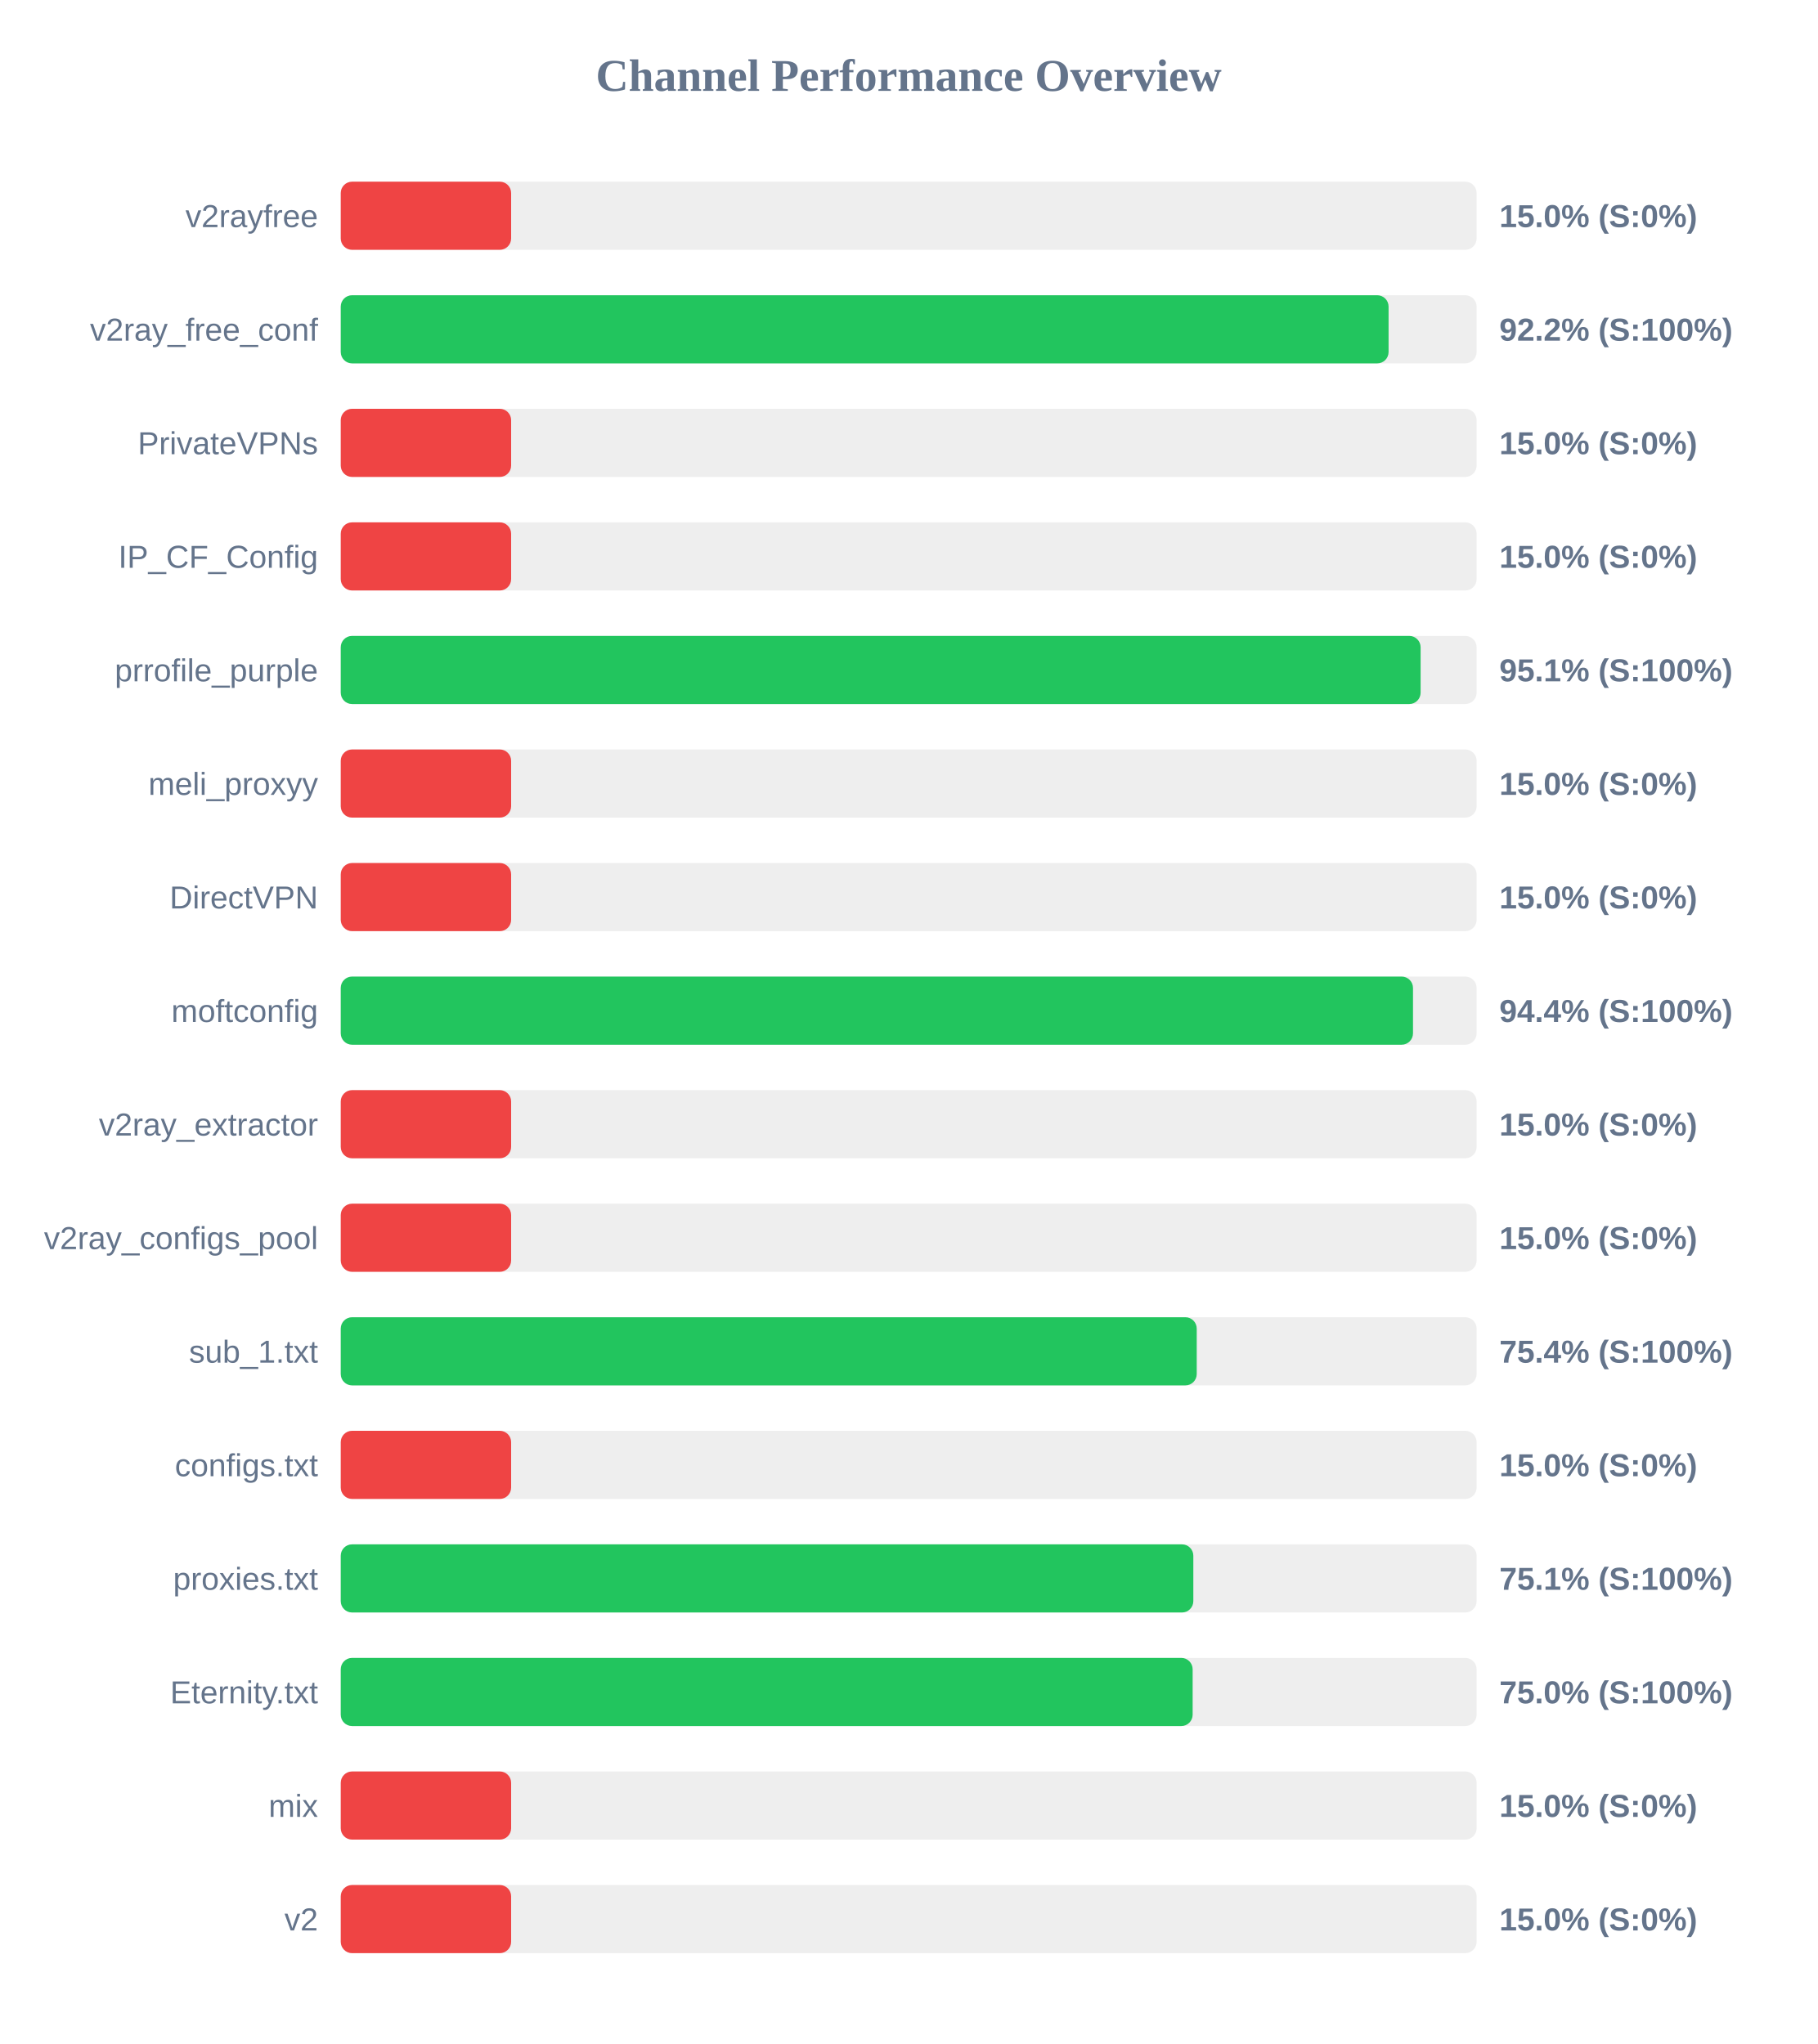
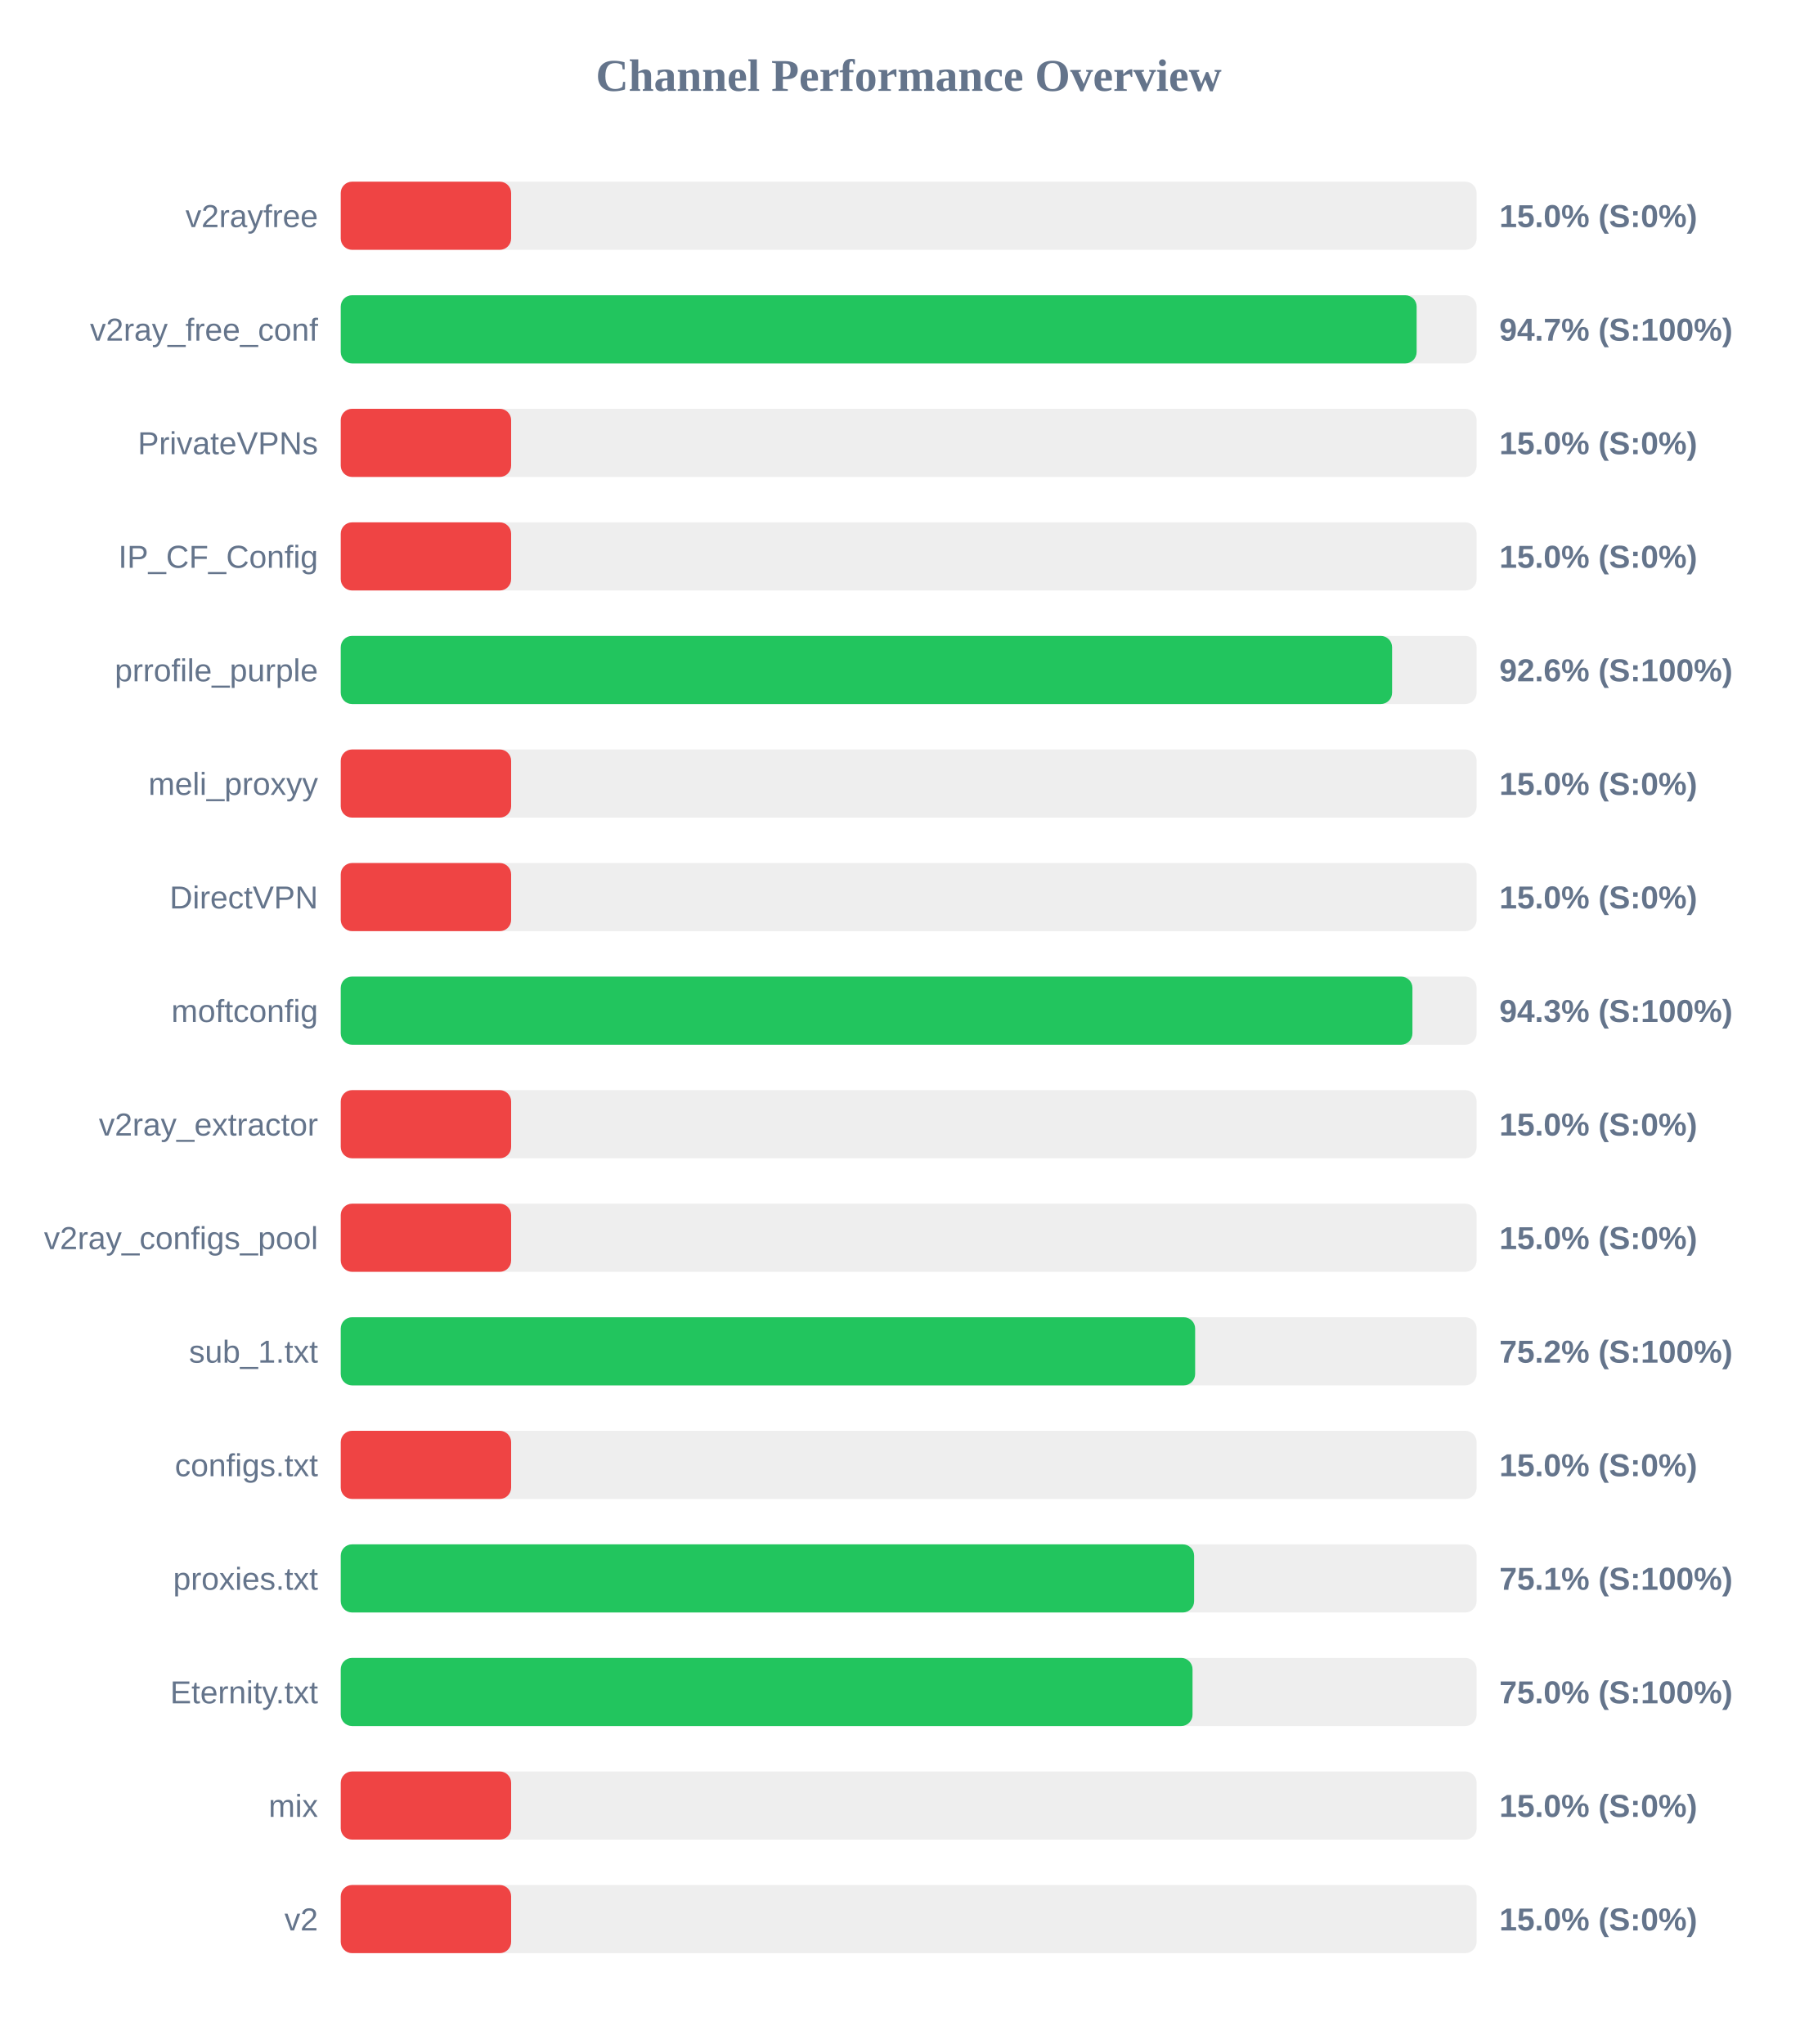
<svg xmlns="http://www.w3.org/2000/svg" width="800" height="900" version="1.1">
  <style>
        .row { font: 14px Arial; fill: #64748b; }
        .score { font: bold 14px Arial; fill: #64748b; }
    </style>
  <text x="400" y="40" text-anchor="middle" font-size="20px" font-weight="bold" fill="#64748b">Channel Performance Overview</text>
  <rect x="150" y="80" width="500" height="30" fill="#eee" rx="5" />
  <rect x="150" y="80" width="75.0" height="30" fill="#ef4444" rx="5" />
  <text x="140" y="100" text-anchor="end" class="row">v2rayfree</text>
  <text x="660" y="100" text-anchor="start" class="score">15.0% (S:0%)</text>
  <rect x="150" y="130" width="500" height="30" fill="#eee" rx="5" />
-   <rect x="150" y="130" width="461.25" height="30" fill="#22c55e" rx="5" />
+   <rect x="150" y="130" width="473.6" height="30" fill="#22c55e" rx="5" />
  <text x="140" y="150" text-anchor="end" class="row">v2ray_free_conf</text>
-   <text x="660" y="150" text-anchor="start" class="score">92.2% (S:100%)</text>
+   <text x="660" y="150" text-anchor="start" class="score">94.7% (S:100%)</text>
  <rect x="150" y="180" width="500" height="30" fill="#eee" rx="5" />
  <rect x="150" y="180" width="75.0" height="30" fill="#ef4444" rx="5" />
  <text x="140" y="200" text-anchor="end" class="row">PrivateVPNs</text>
  <text x="660" y="200" text-anchor="start" class="score">15.0% (S:0%)</text>
  <rect x="150" y="230" width="500" height="30" fill="#eee" rx="5" />
  <rect x="150" y="230" width="75.0" height="30" fill="#ef4444" rx="5" />
  <text x="140" y="250" text-anchor="end" class="row">IP_CF_Config</text>
  <text x="660" y="250" text-anchor="start" class="score">15.0% (S:0%)</text>
  <rect x="150" y="280" width="500" height="30" fill="#eee" rx="5" />
-   <rect x="150" y="280" width="475.35" height="30" fill="#22c55e" rx="5" />
+   <rect x="150" y="280" width="462.8" height="30" fill="#22c55e" rx="5" />
  <text x="140" y="300" text-anchor="end" class="row">prrofile_purple</text>
-   <text x="660" y="300" text-anchor="start" class="score">95.1% (S:100%)</text>
+   <text x="660" y="300" text-anchor="start" class="score">92.6% (S:100%)</text>
  <rect x="150" y="330" width="500" height="30" fill="#eee" rx="5" />
  <rect x="150" y="330" width="75.0" height="30" fill="#ef4444" rx="5" />
  <text x="140" y="350" text-anchor="end" class="row">meli_proxyy</text>
  <text x="660" y="350" text-anchor="start" class="score">15.0% (S:0%)</text>
  <rect x="150" y="380" width="500" height="30" fill="#eee" rx="5" />
  <rect x="150" y="380" width="75.0" height="30" fill="#ef4444" rx="5" />
  <text x="140" y="400" text-anchor="end" class="row">DirectVPN</text>
  <text x="660" y="400" text-anchor="start" class="score">15.0% (S:0%)</text>
  <rect x="150" y="430" width="500" height="30" fill="#eee" rx="5" />
-   <rect x="150" y="430" width="472.0" height="30" fill="#22c55e" rx="5" />
+   <rect x="150" y="430" width="471.75" height="30" fill="#22c55e" rx="5" />
  <text x="140" y="450" text-anchor="end" class="row">moftconfig</text>
-   <text x="660" y="450" text-anchor="start" class="score">94.4% (S:100%)</text>
+   <text x="660" y="450" text-anchor="start" class="score">94.3% (S:100%)</text>
  <rect x="150" y="480" width="500" height="30" fill="#eee" rx="5" />
  <rect x="150" y="480" width="75.0" height="30" fill="#ef4444" rx="5" />
  <text x="140" y="500" text-anchor="end" class="row">v2ray_extractor</text>
  <text x="660" y="500" text-anchor="start" class="score">15.0% (S:0%)</text>
  <rect x="150" y="530" width="500" height="30" fill="#eee" rx="5" />
  <rect x="150" y="530" width="75.0" height="30" fill="#ef4444" rx="5" />
  <text x="140" y="550" text-anchor="end" class="row">v2ray_configs_pool</text>
  <text x="660" y="550" text-anchor="start" class="score">15.0% (S:0%)</text>
  <rect x="150" y="580" width="500" height="30" fill="#eee" rx="5" />
-   <rect x="150" y="580" width="376.8" height="30" fill="#22c55e" rx="5" />
+   <rect x="150" y="580" width="376.1" height="30" fill="#22c55e" rx="5" />
  <text x="140" y="600" text-anchor="end" class="row">sub_1.txt</text>
-   <text x="660" y="600" text-anchor="start" class="score">75.4% (S:100%)</text>
+   <text x="660" y="600" text-anchor="start" class="score">75.2% (S:100%)</text>
  <rect x="150" y="630" width="500" height="30" fill="#eee" rx="5" />
  <rect x="150" y="630" width="75.0" height="30" fill="#ef4444" rx="5" />
  <text x="140" y="650" text-anchor="end" class="row">configs.txt</text>
  <text x="660" y="650" text-anchor="start" class="score">15.0% (S:0%)</text>
  <rect x="150" y="680" width="500" height="30" fill="#eee" rx="5" />
-   <rect x="150" y="680" width="375.3" height="30" fill="#22c55e" rx="5" />
+   <rect x="150" y="680" width="375.65" height="30" fill="#22c55e" rx="5" />
  <text x="140" y="700" text-anchor="end" class="row">proxies.txt</text>
  <text x="660" y="700" text-anchor="start" class="score">75.1% (S:100%)</text>
  <rect x="150" y="730" width="500" height="30" fill="#eee" rx="5" />
-   <rect x="150" y="730" width="375.0" height="30" fill="#22c55e" rx="5" />
+   <rect x="150" y="730" width="374.95" height="30" fill="#22c55e" rx="5" />
  <text x="140" y="750" text-anchor="end" class="row">Eternity.txt</text>
  <text x="660" y="750" text-anchor="start" class="score">75.0% (S:100%)</text>
  <rect x="150" y="780" width="500" height="30" fill="#eee" rx="5" />
  <rect x="150" y="780" width="75.0" height="30" fill="#ef4444" rx="5" />
  <text x="140" y="800" text-anchor="end" class="row">mix</text>
  <text x="660" y="800" text-anchor="start" class="score">15.0% (S:0%)</text>
  <rect x="150" y="830" width="500" height="30" fill="#eee" rx="5" />
  <rect x="150" y="830" width="75.0" height="30" fill="#ef4444" rx="5" />
  <text x="140" y="850" text-anchor="end" class="row">v2</text>
  <text x="660" y="850" text-anchor="start" class="score">15.0% (S:0%)</text>
</svg>
